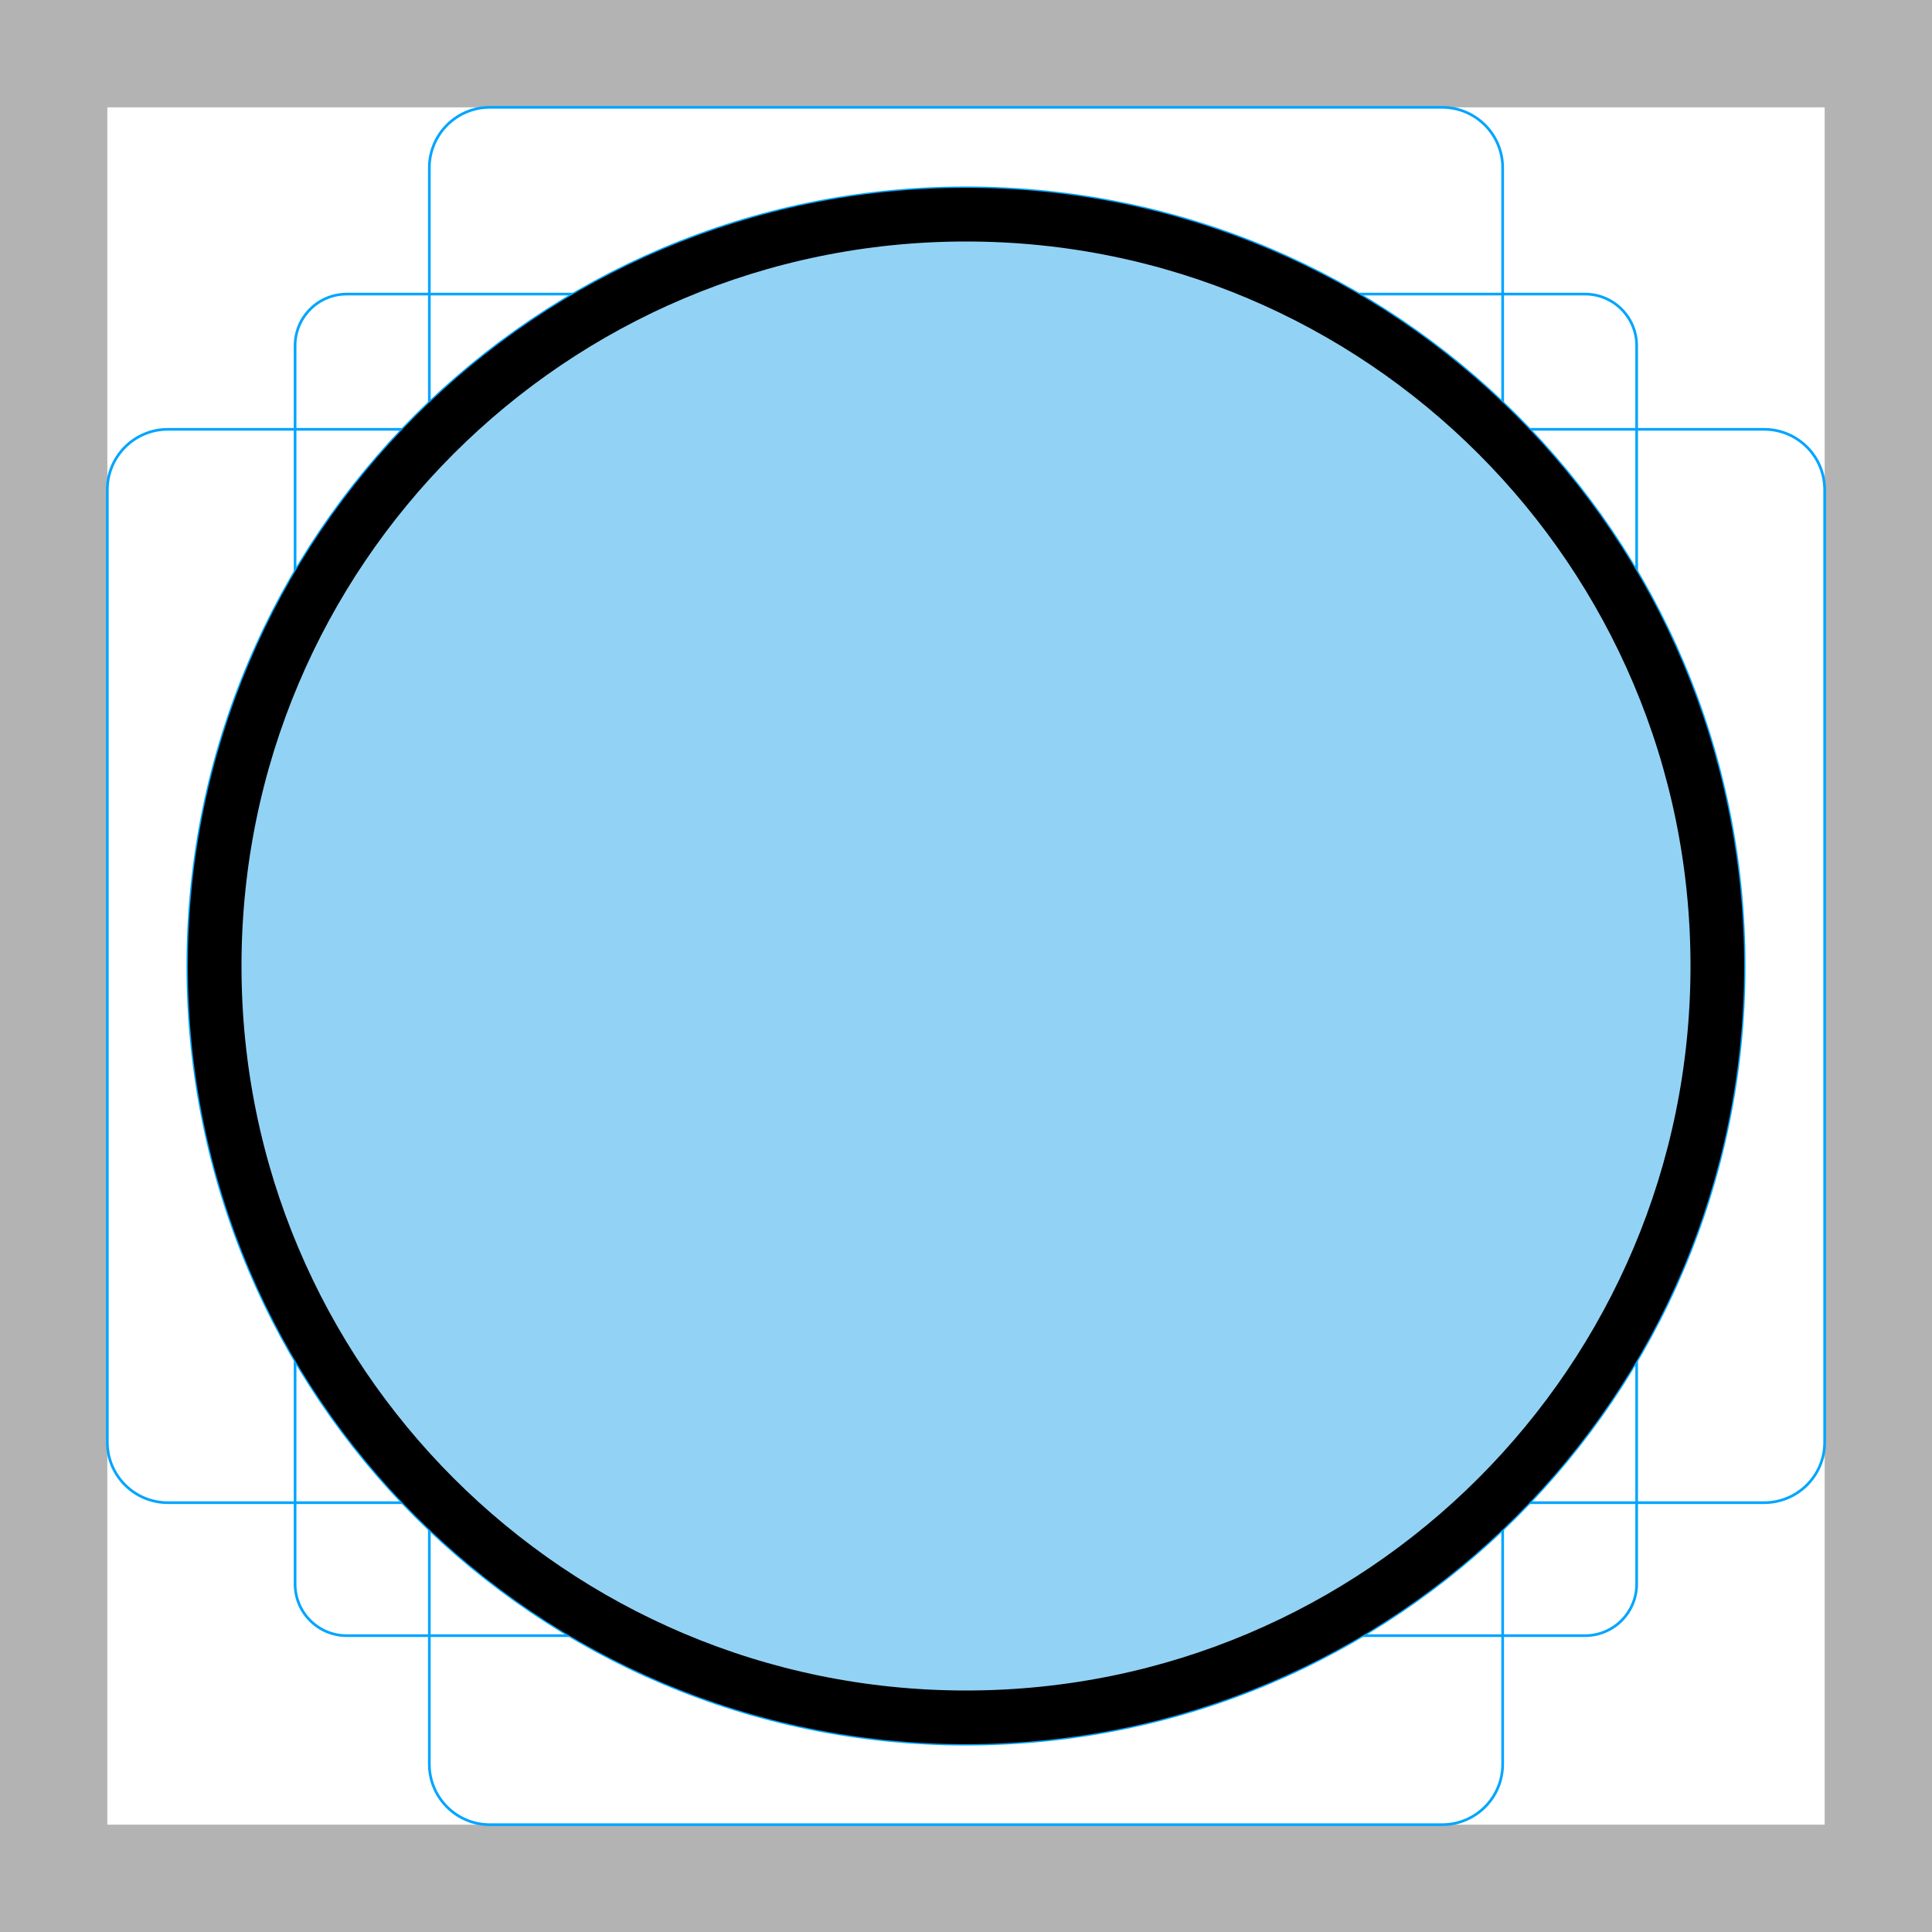
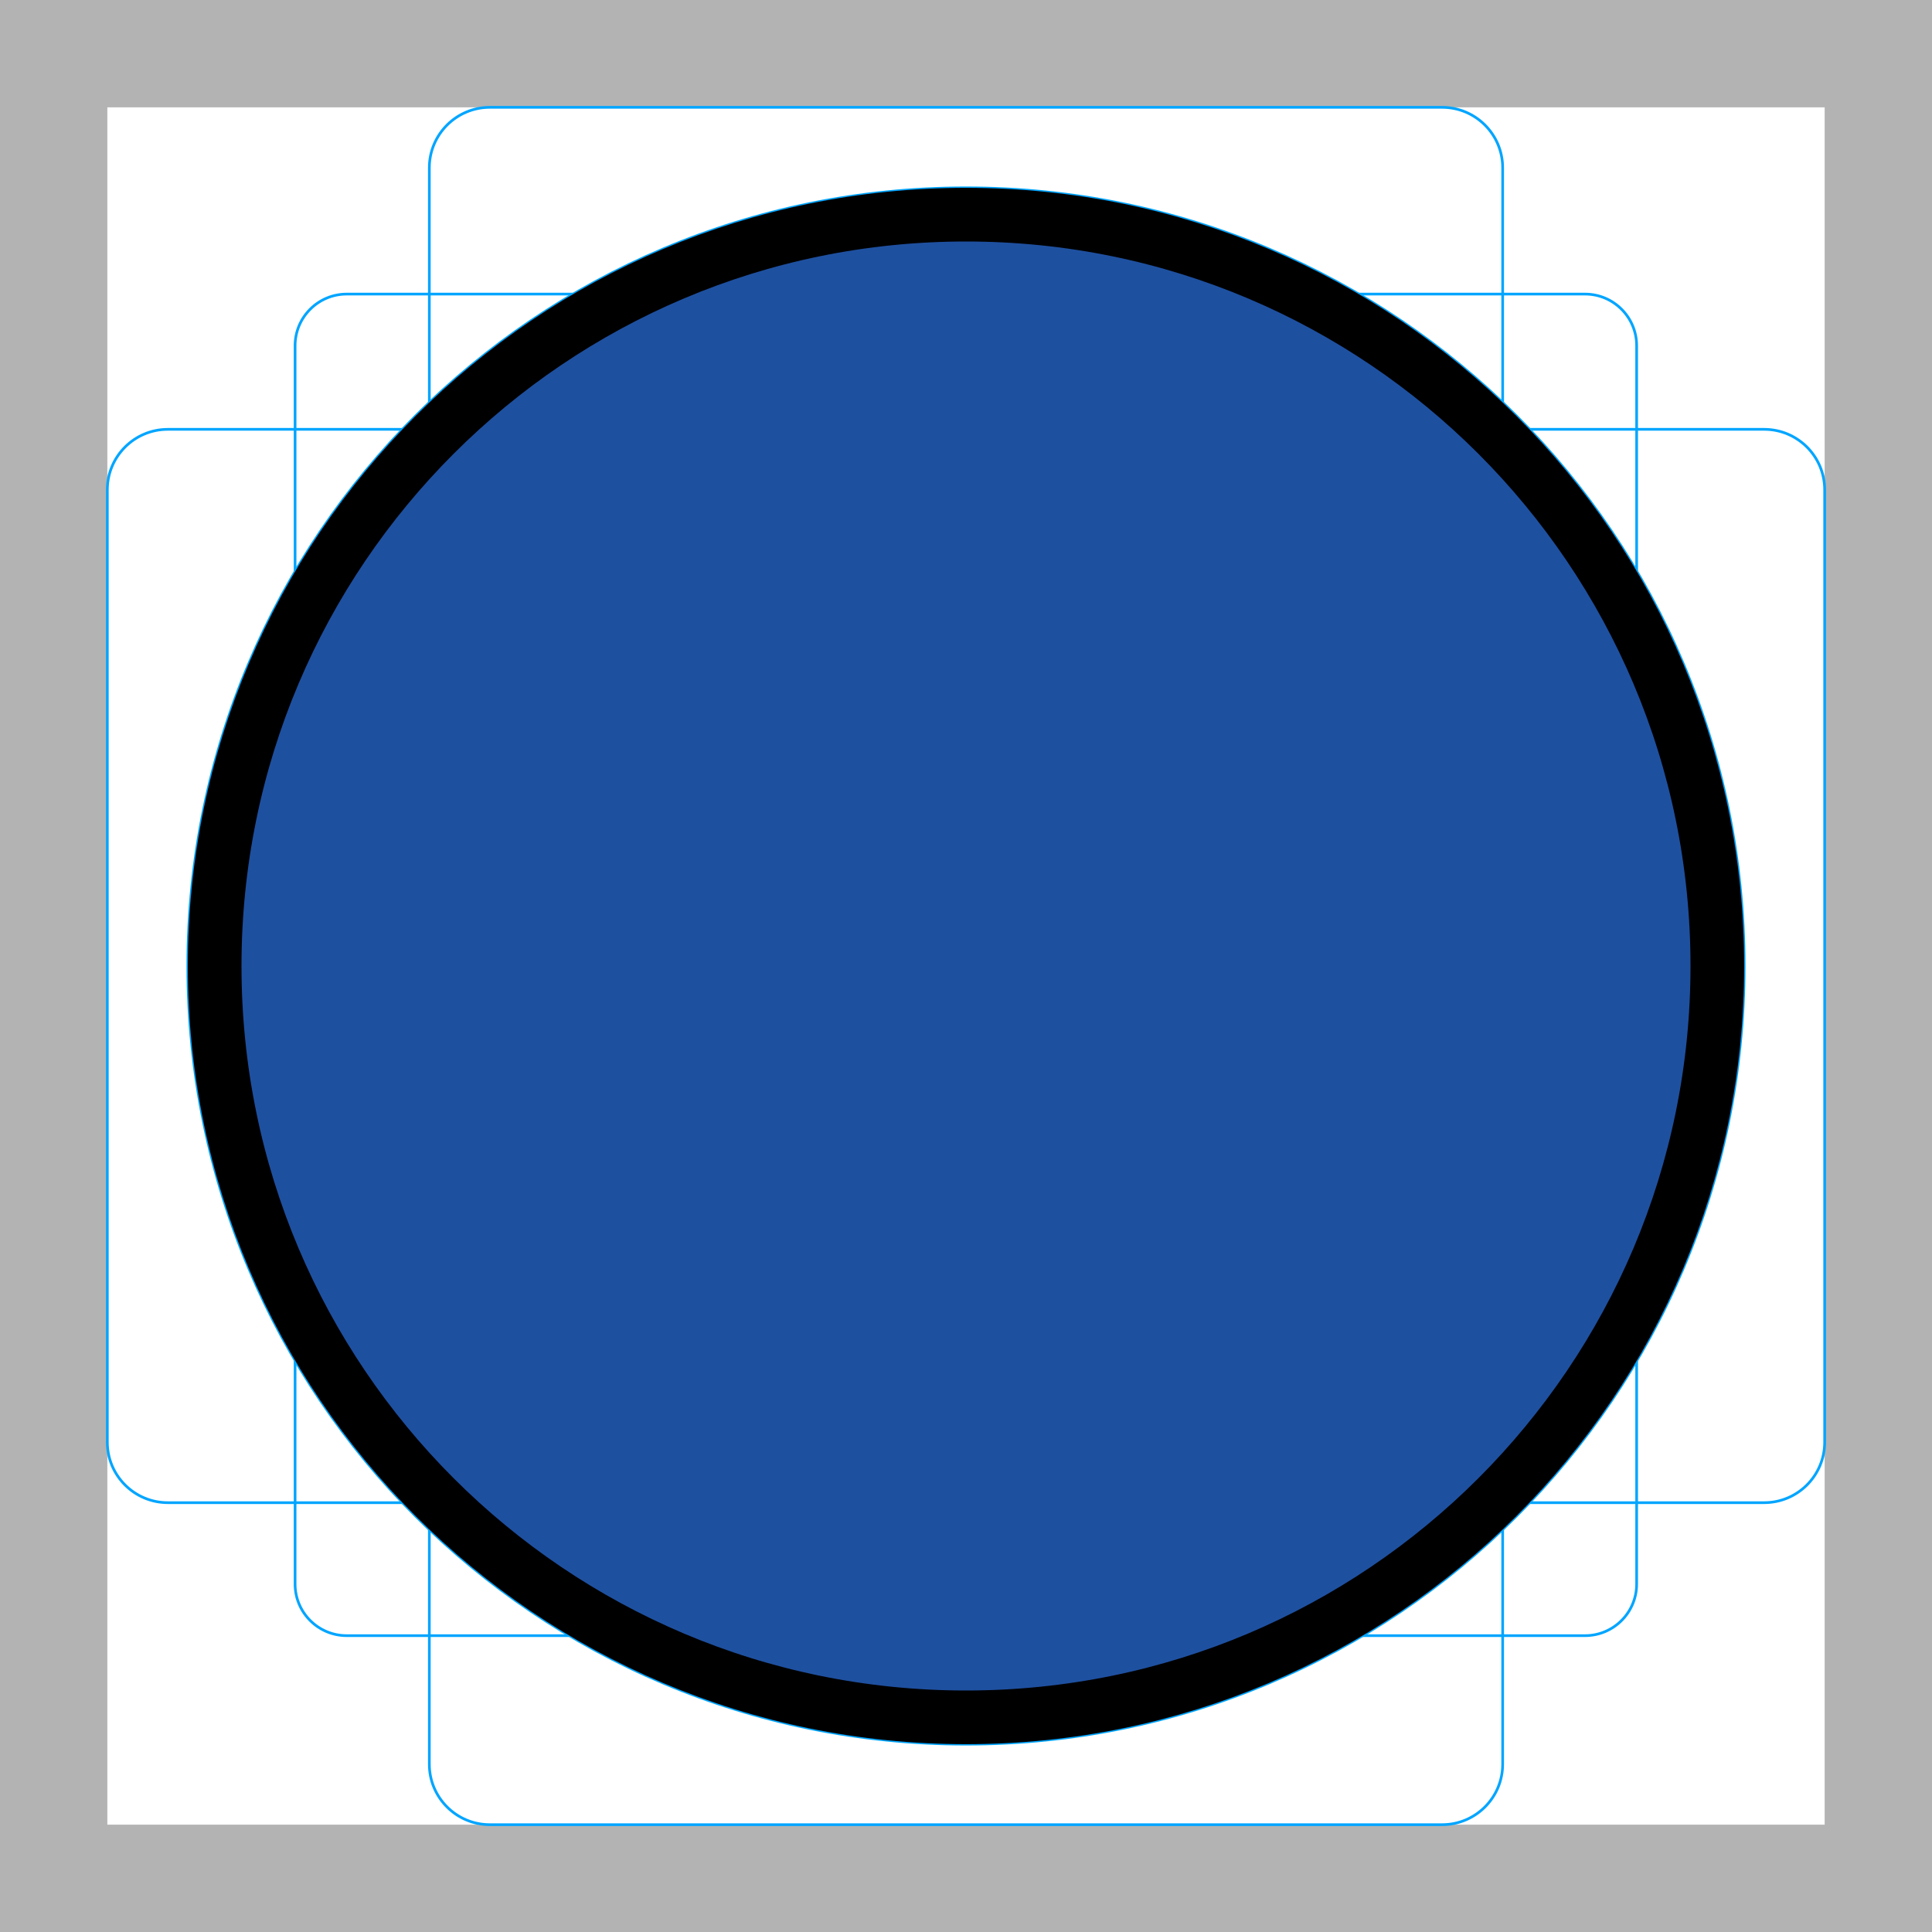
- <svg xmlns="http://www.w3.org/2000/svg" id="emoji" viewBox="0 0 72 72" version="1.1">
+ <svg xmlns="http://www.w3.org/2000/svg" id="emoji" version="1.1" viewBox="0 0 72 72">
  <g id="grid">
-     <path fill="#b3b3b3" d="M68,4V68H4V4H68m4-4H0V72H72V0Z" />
-     <path fill="none" stroke="#00a5ff" stroke-miterlimit="10" stroke-width="0.1" d="m12.92 10.96h46.15a1.923 1.923 0 0 1 1.923 1.923v46.15a1.923 1.923 0 0 1-1.923 1.923h-46.15a1.923 1.923 0 0 1-1.923-1.923v-46.15a1.923 1.923 0 0 1 1.923-1.923z" />
-     <rect x="16" y="4" rx="2.254" ry="2.254" width="40" height="64" fill="none" stroke="#00a5ff" stroke-miterlimit="10" stroke-width="0.1" />
-     <rect x="16" y="4" rx="2.254" ry="2.254" width="40" height="64" transform="translate(72) rotate(90)" fill="none" stroke="#00a5ff" stroke-miterlimit="10" stroke-width="0.1" />
-     <circle cx="36" cy="36" r="29" fill="none" stroke="#00a5ff" stroke-miterlimit="10" stroke-width="0.1" />
+     <path d="M68,4V68H4V4H68m4-4H0V72H72V0Z" fill="#b3b3b3" />
+     <path d="m12.92 10.96h46.15a1.923 1.923 0 0 1 1.923 1.923v46.15a1.923 1.923 0 0 1-1.923 1.923h-46.15a1.923 1.923 0 0 1-1.923-1.923v-46.15a1.923 1.923 0 0 1 1.923-1.923z" fill="none" stroke="#00a5ff" stroke-miterlimit="10" stroke-width=".1" />
+     <rect x="16" y="4" width="40" height="64" rx="2.254" ry="2.254" fill="none" stroke="#00a5ff" stroke-miterlimit="10" stroke-width=".1" />
+     <rect transform="translate(72) rotate(90)" x="16" y="4" width="40" height="64" rx="2.254" ry="2.254" fill="none" stroke="#00a5ff" stroke-miterlimit="10" stroke-width=".1" />
+     <circle cx="36" cy="36" r="29" fill="none" stroke="#00a5ff" stroke-miterlimit="10" stroke-width=".1" />
  </g>
-   <g id="color">
-     <circle cx="36" cy="36" r="28" fill="#92d3f5" />
+   <g id="color" fill="#1e50a0">
+     <circle cx="36" cy="36" r="28" fill="#1e50a0" />
  </g>
  <g id="line">
    <circle cx="36" cy="36" r="28" fill="none" stroke="#000" stroke-linejoin="round" stroke-width="2" />
  </g>
</svg>
